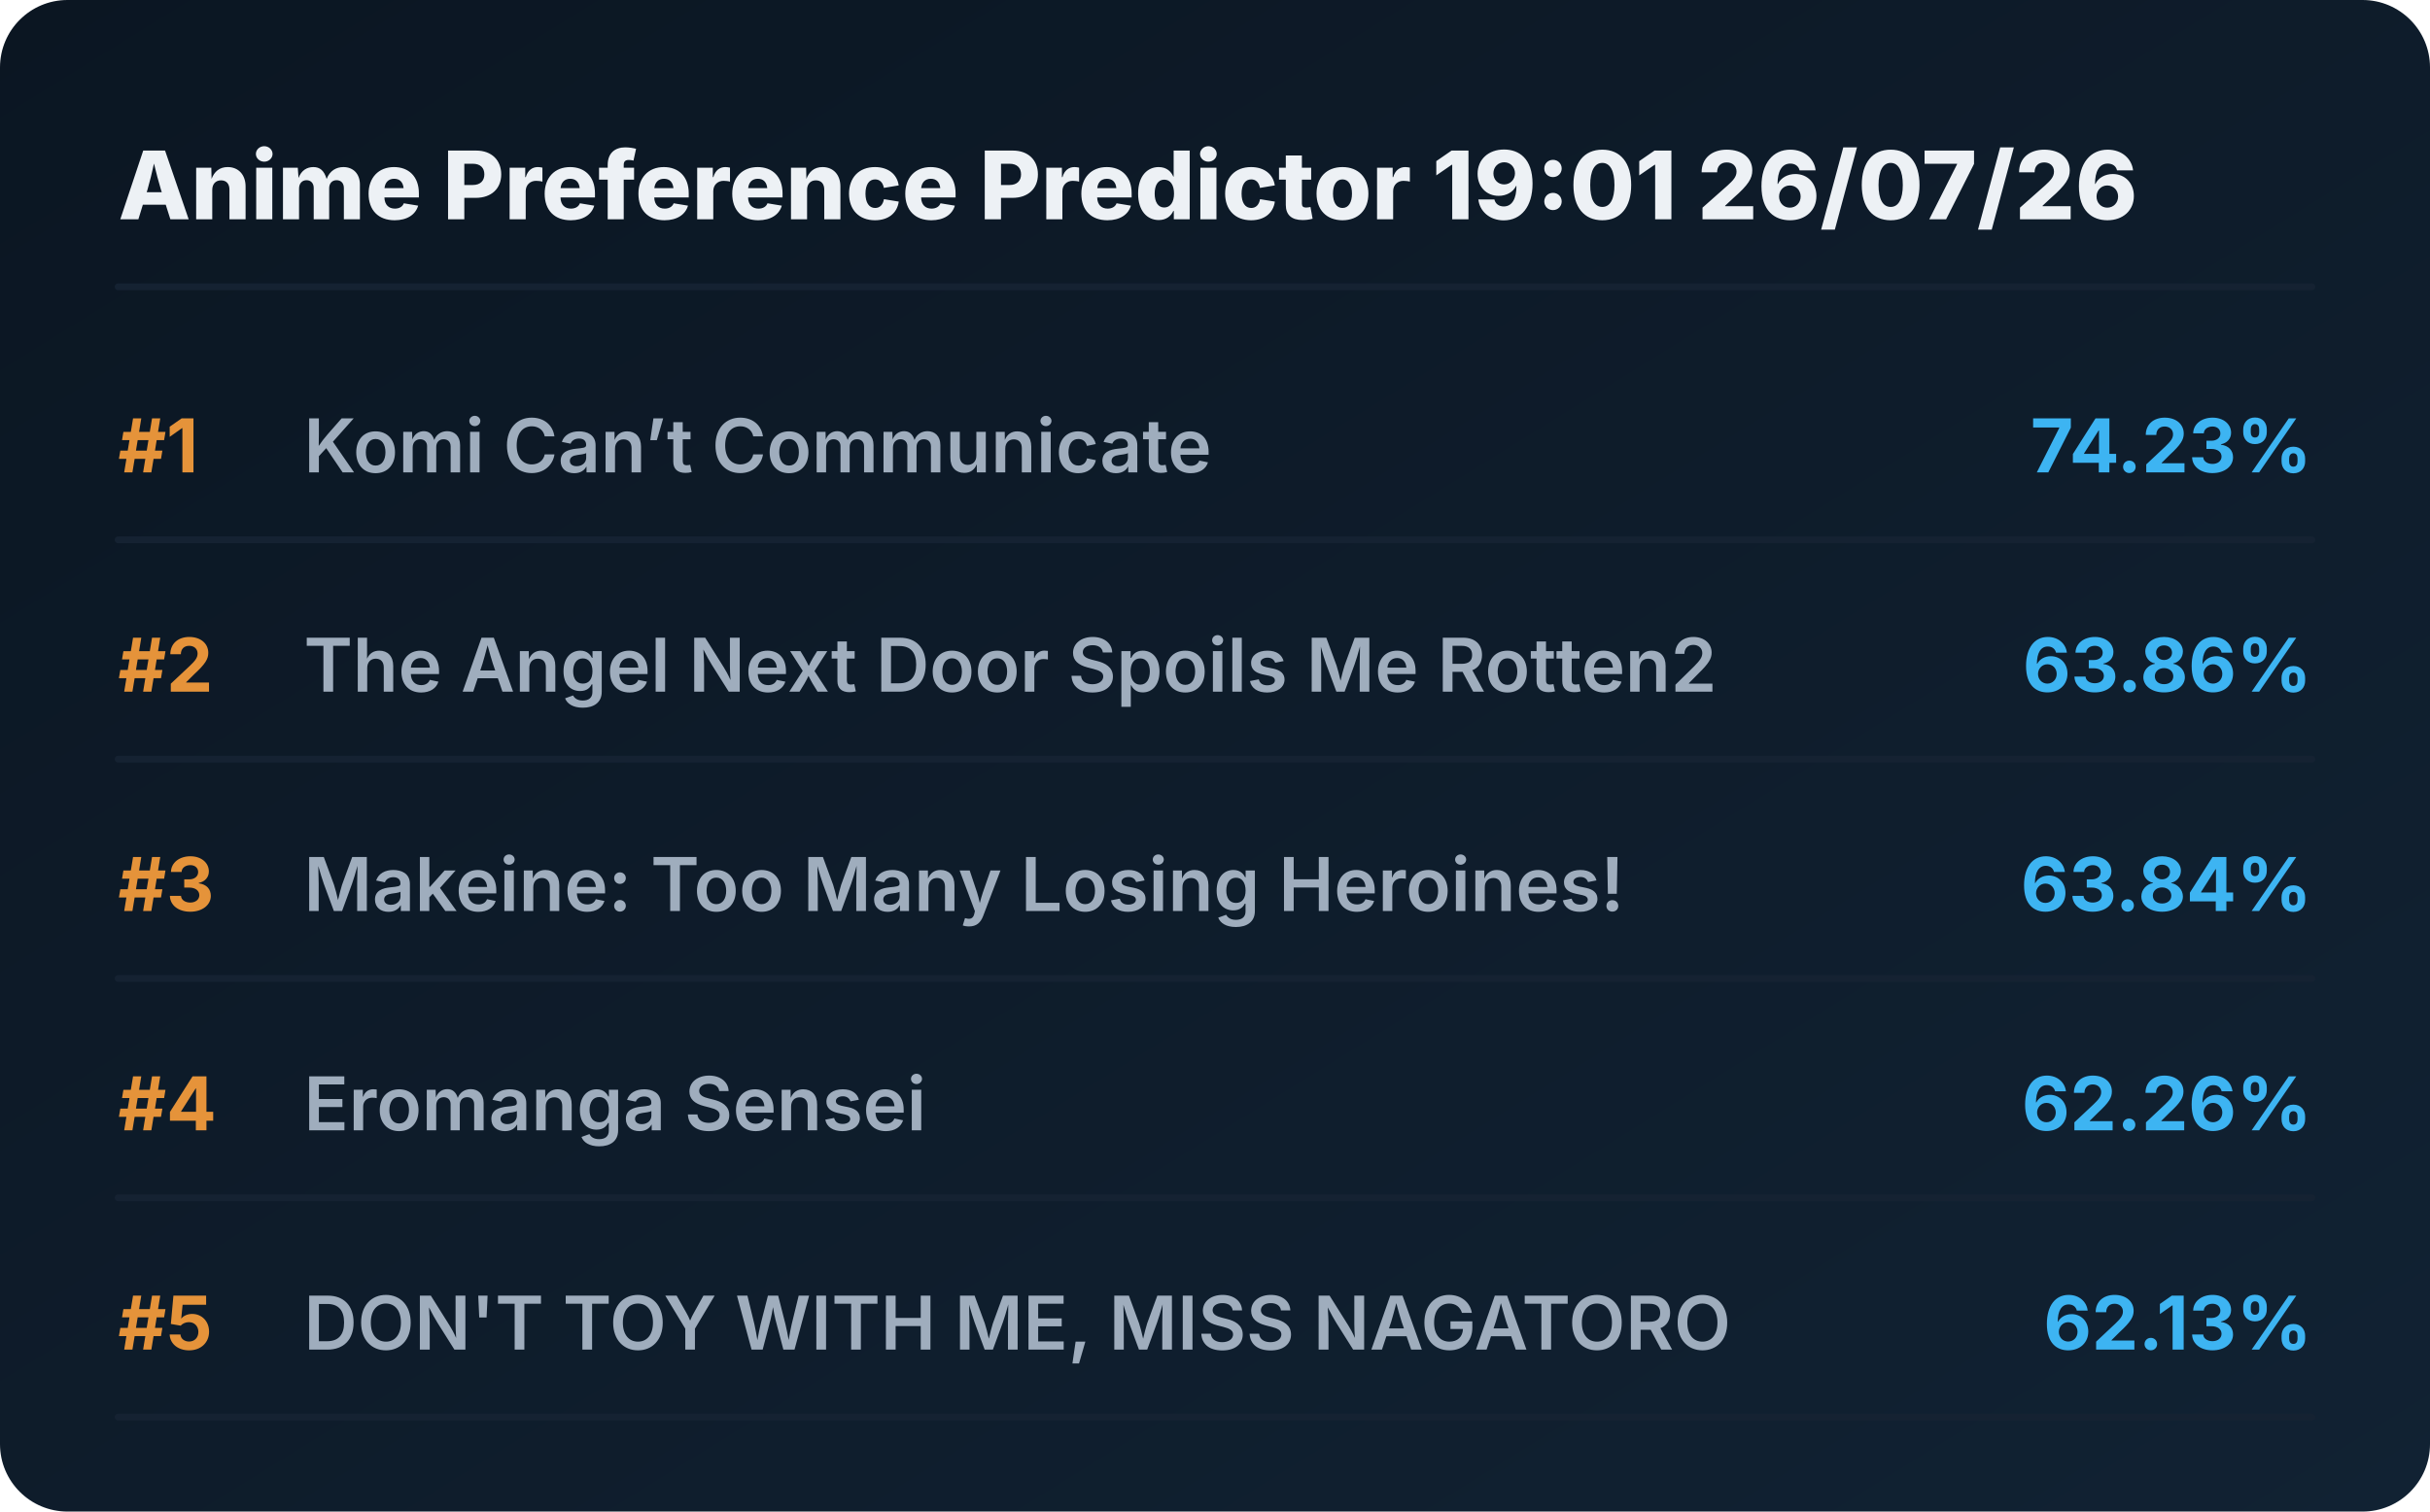
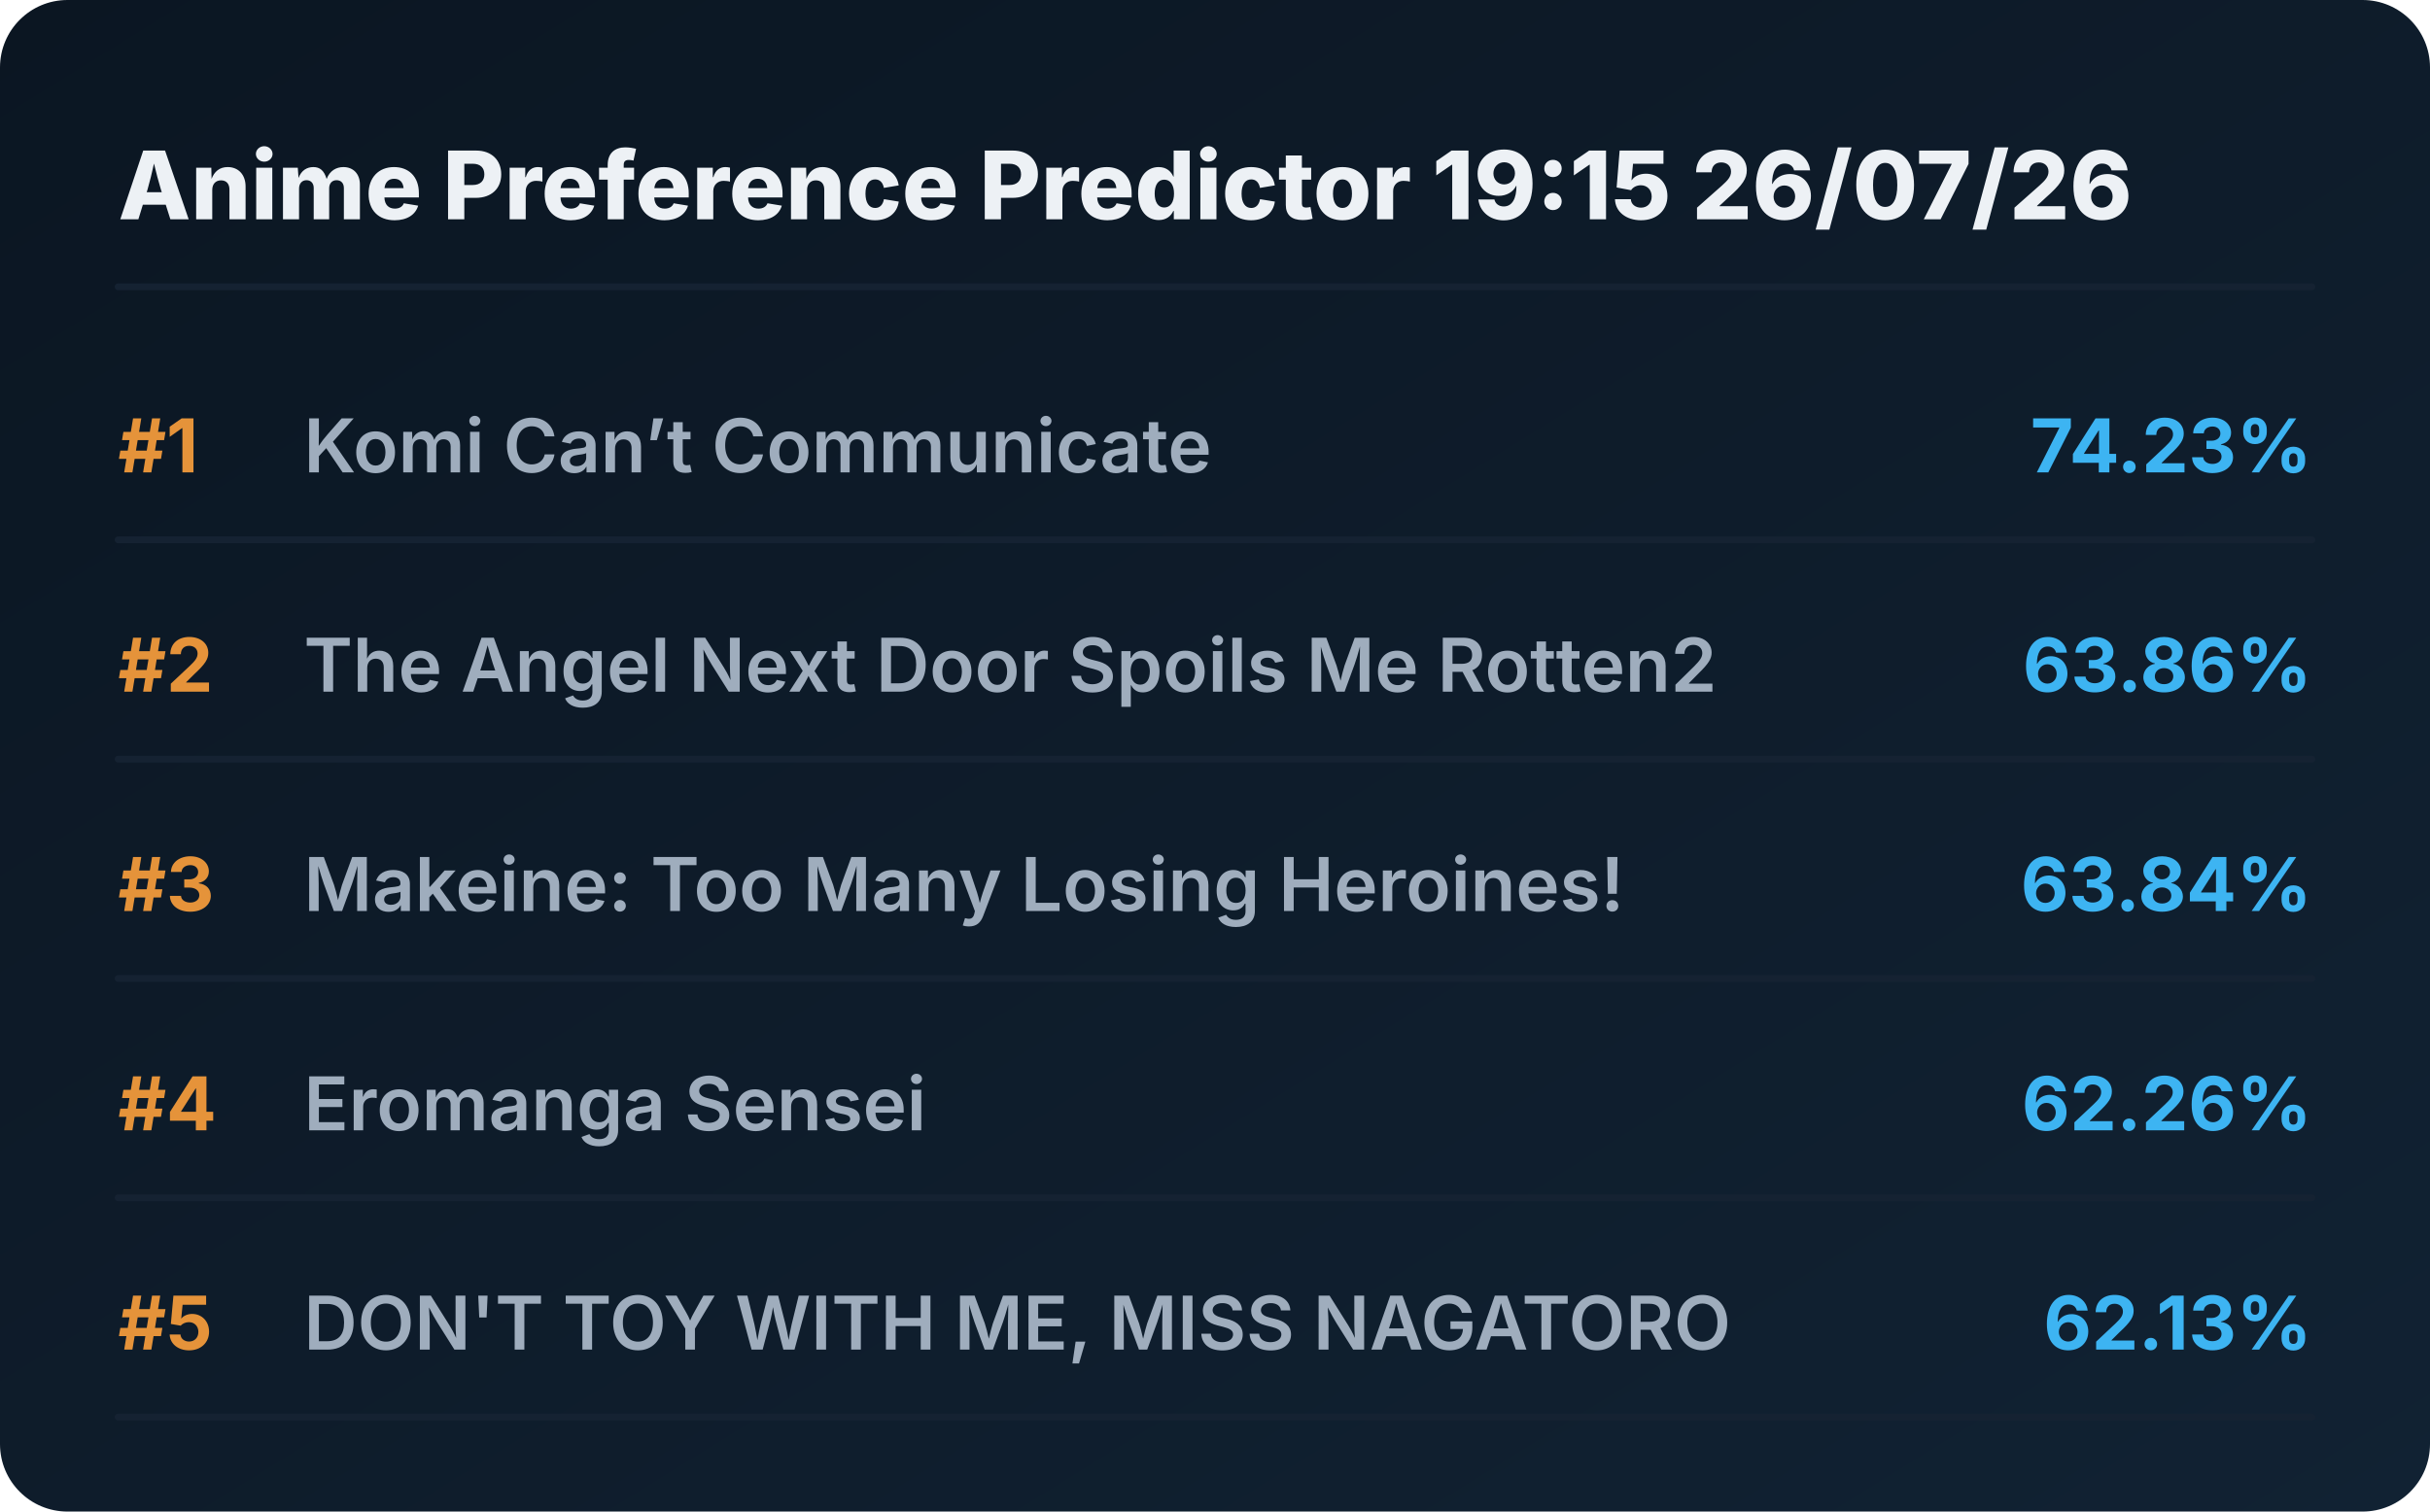
<svg xmlns="http://www.w3.org/2000/svg" viewBox="0 0 720 448" preserveAspectRatio="xMidYMid meet" style="width: 100%; height: auto; max-width: 720px;">
  <defs>
    <linearGradient id="boxGrad" x1="0%" y1="0%" x2="100%" y2="100%">
      <stop offset="0%" stop-color="#0b1622" />
      <stop offset="100%" stop-color="#112233" />
    </linearGradient>
    <clipPath id="titleClip">
      <rect x="90" y="0" width="510" height="100%" />
    </clipPath>
  </defs>
  <style>
    .bg { fill: url(#boxGrad); rx: 20px; }
    .header { font-family: 'Overpass', 'Inter', system-ui, sans-serif; font-weight: 800; font-size: 28px; fill: #edf1f5; }
    .rank { font-family: 'Overpass', 'Inter', system-ui, sans-serif; font-weight: 700; font-size: 22px; fill: #e5933a; }
    .title { font-family: 'Overpass', 'Inter', system-ui, sans-serif; font-weight: 600; font-size: 22px; fill: #9fadbd; }
    .score { font-family: 'Overpass', 'Inter', system-ui, sans-serif; font-weight: 700; font-size: 22px; fill: #3db4f2; }
    .line { stroke: #152232; stroke-width: 2; stroke-linecap: round; }
  </style>
  <rect class="bg" width="720" height="448" />
-   <text x="35" y="65" class="header">Anime Preference Predictor 19:01 26/07/26</text>
+   <text x="35" y="65" class="header">Anime Preference Predictor 19:15 26/07/26</text>
  <line x1="35" y1="85" x2="685" y2="85" class="line" />
  <g transform="translate(0, 0)">
    <text x="35" y="140" class="rank">#1</text>
    <text x="90" y="140" class="title">Komi Can’t Communicate</text>
    <text x="685" y="140" class="score" text-anchor="end">74.23%</text>
    <line x1="35" y1="160" x2="685" y2="160" class="line" />
  </g>
  <g transform="translate(0, 65)">
    <text x="35" y="140" class="rank">#2</text>
    <text x="90" y="140" class="title">The Angel Next Door Spoils Me Rotten2</text>
    <text x="685" y="140" class="score" text-anchor="end">63.86%</text>
    <line x1="35" y1="160" x2="685" y2="160" class="line" />
  </g>
  <g transform="translate(0, 130)">
    <text x="35" y="140" class="rank">#3</text>
    <text x="90" y="140" class="title">Makeine: Too Many Losing Heroines!</text>
    <text x="685" y="140" class="score" text-anchor="end">63.84%</text>
    <line x1="35" y1="160" x2="685" y2="160" class="line" />
  </g>
  <g transform="translate(0, 195)">
    <text x="35" y="140" class="rank">#4</text>
    <text x="90" y="140" class="title">Eromanga Sensei</text>
    <text x="685" y="140" class="score" text-anchor="end">62.26%</text>
    <line x1="35" y1="160" x2="685" y2="160" class="line" />
  </g>
  <g transform="translate(0, 260)">
    <text x="35" y="140" class="rank">#5</text>
    <text x="90" y="140" class="title">DON'T TOY WITH ME, MISS NAGATORO</text>
    <text x="685" y="140" class="score" text-anchor="end">62.13%</text>
    <line x1="35" y1="160" x2="685" y2="160" class="line" />
  </g>
</svg>
